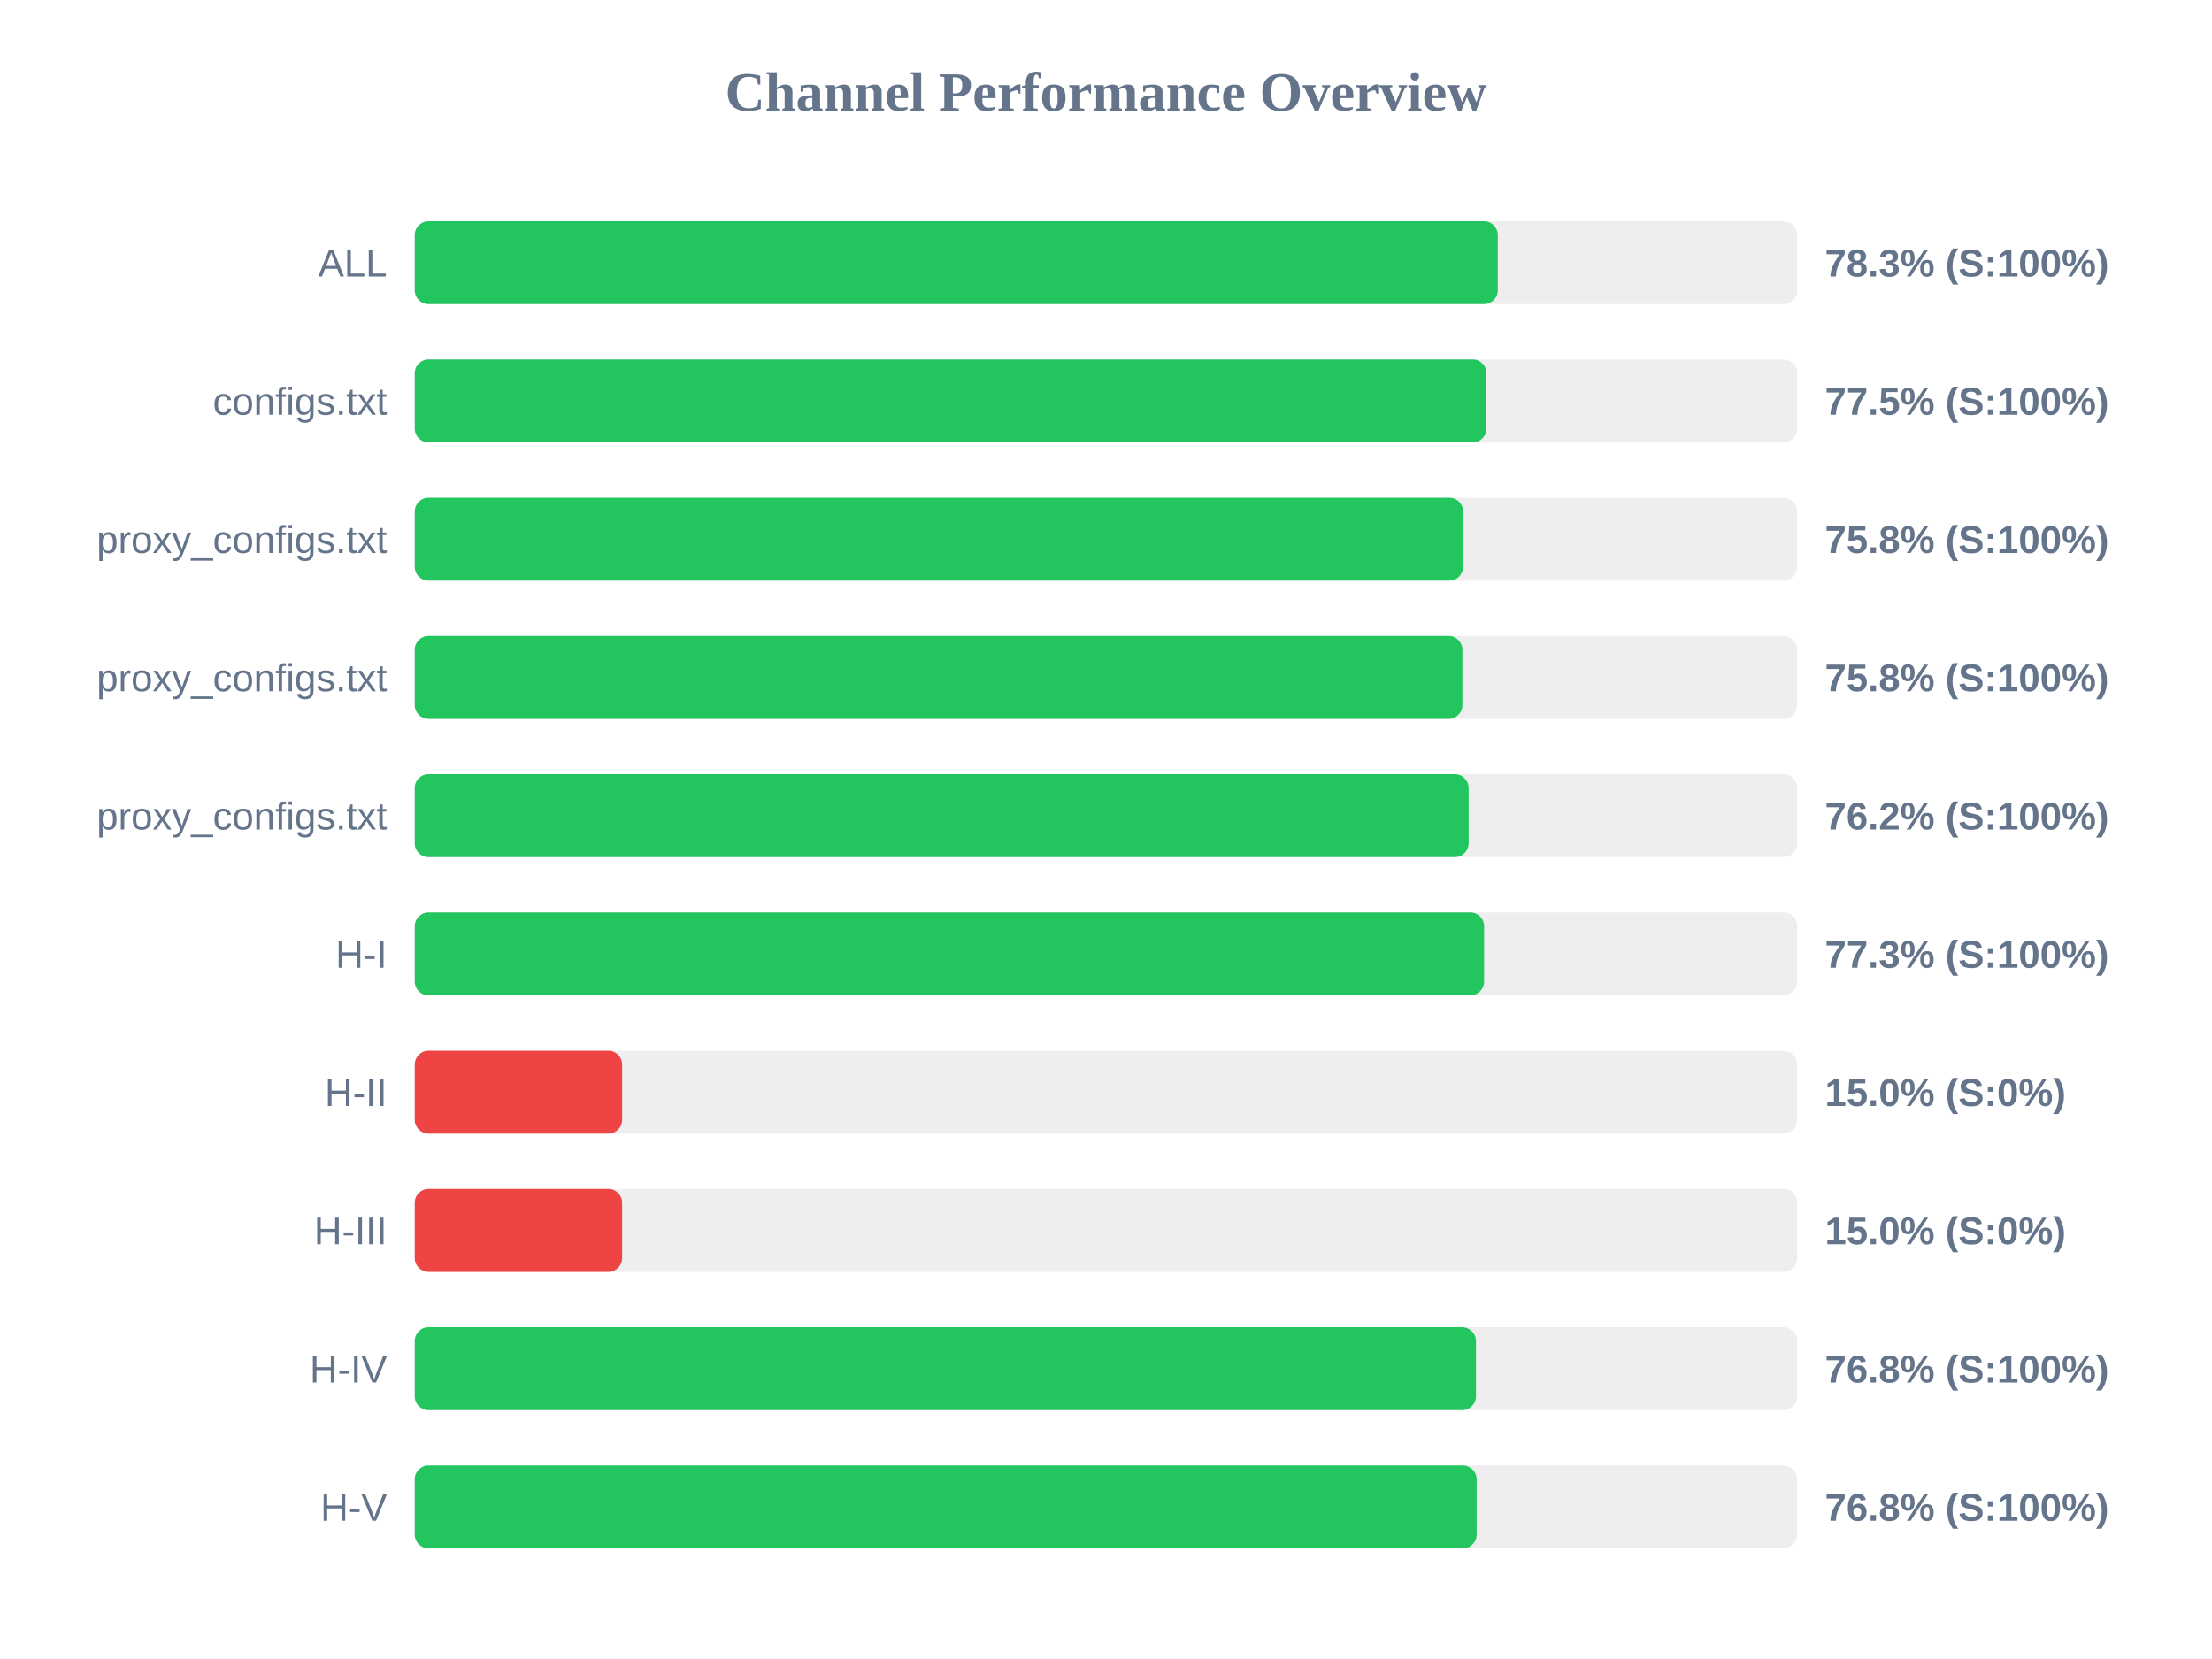
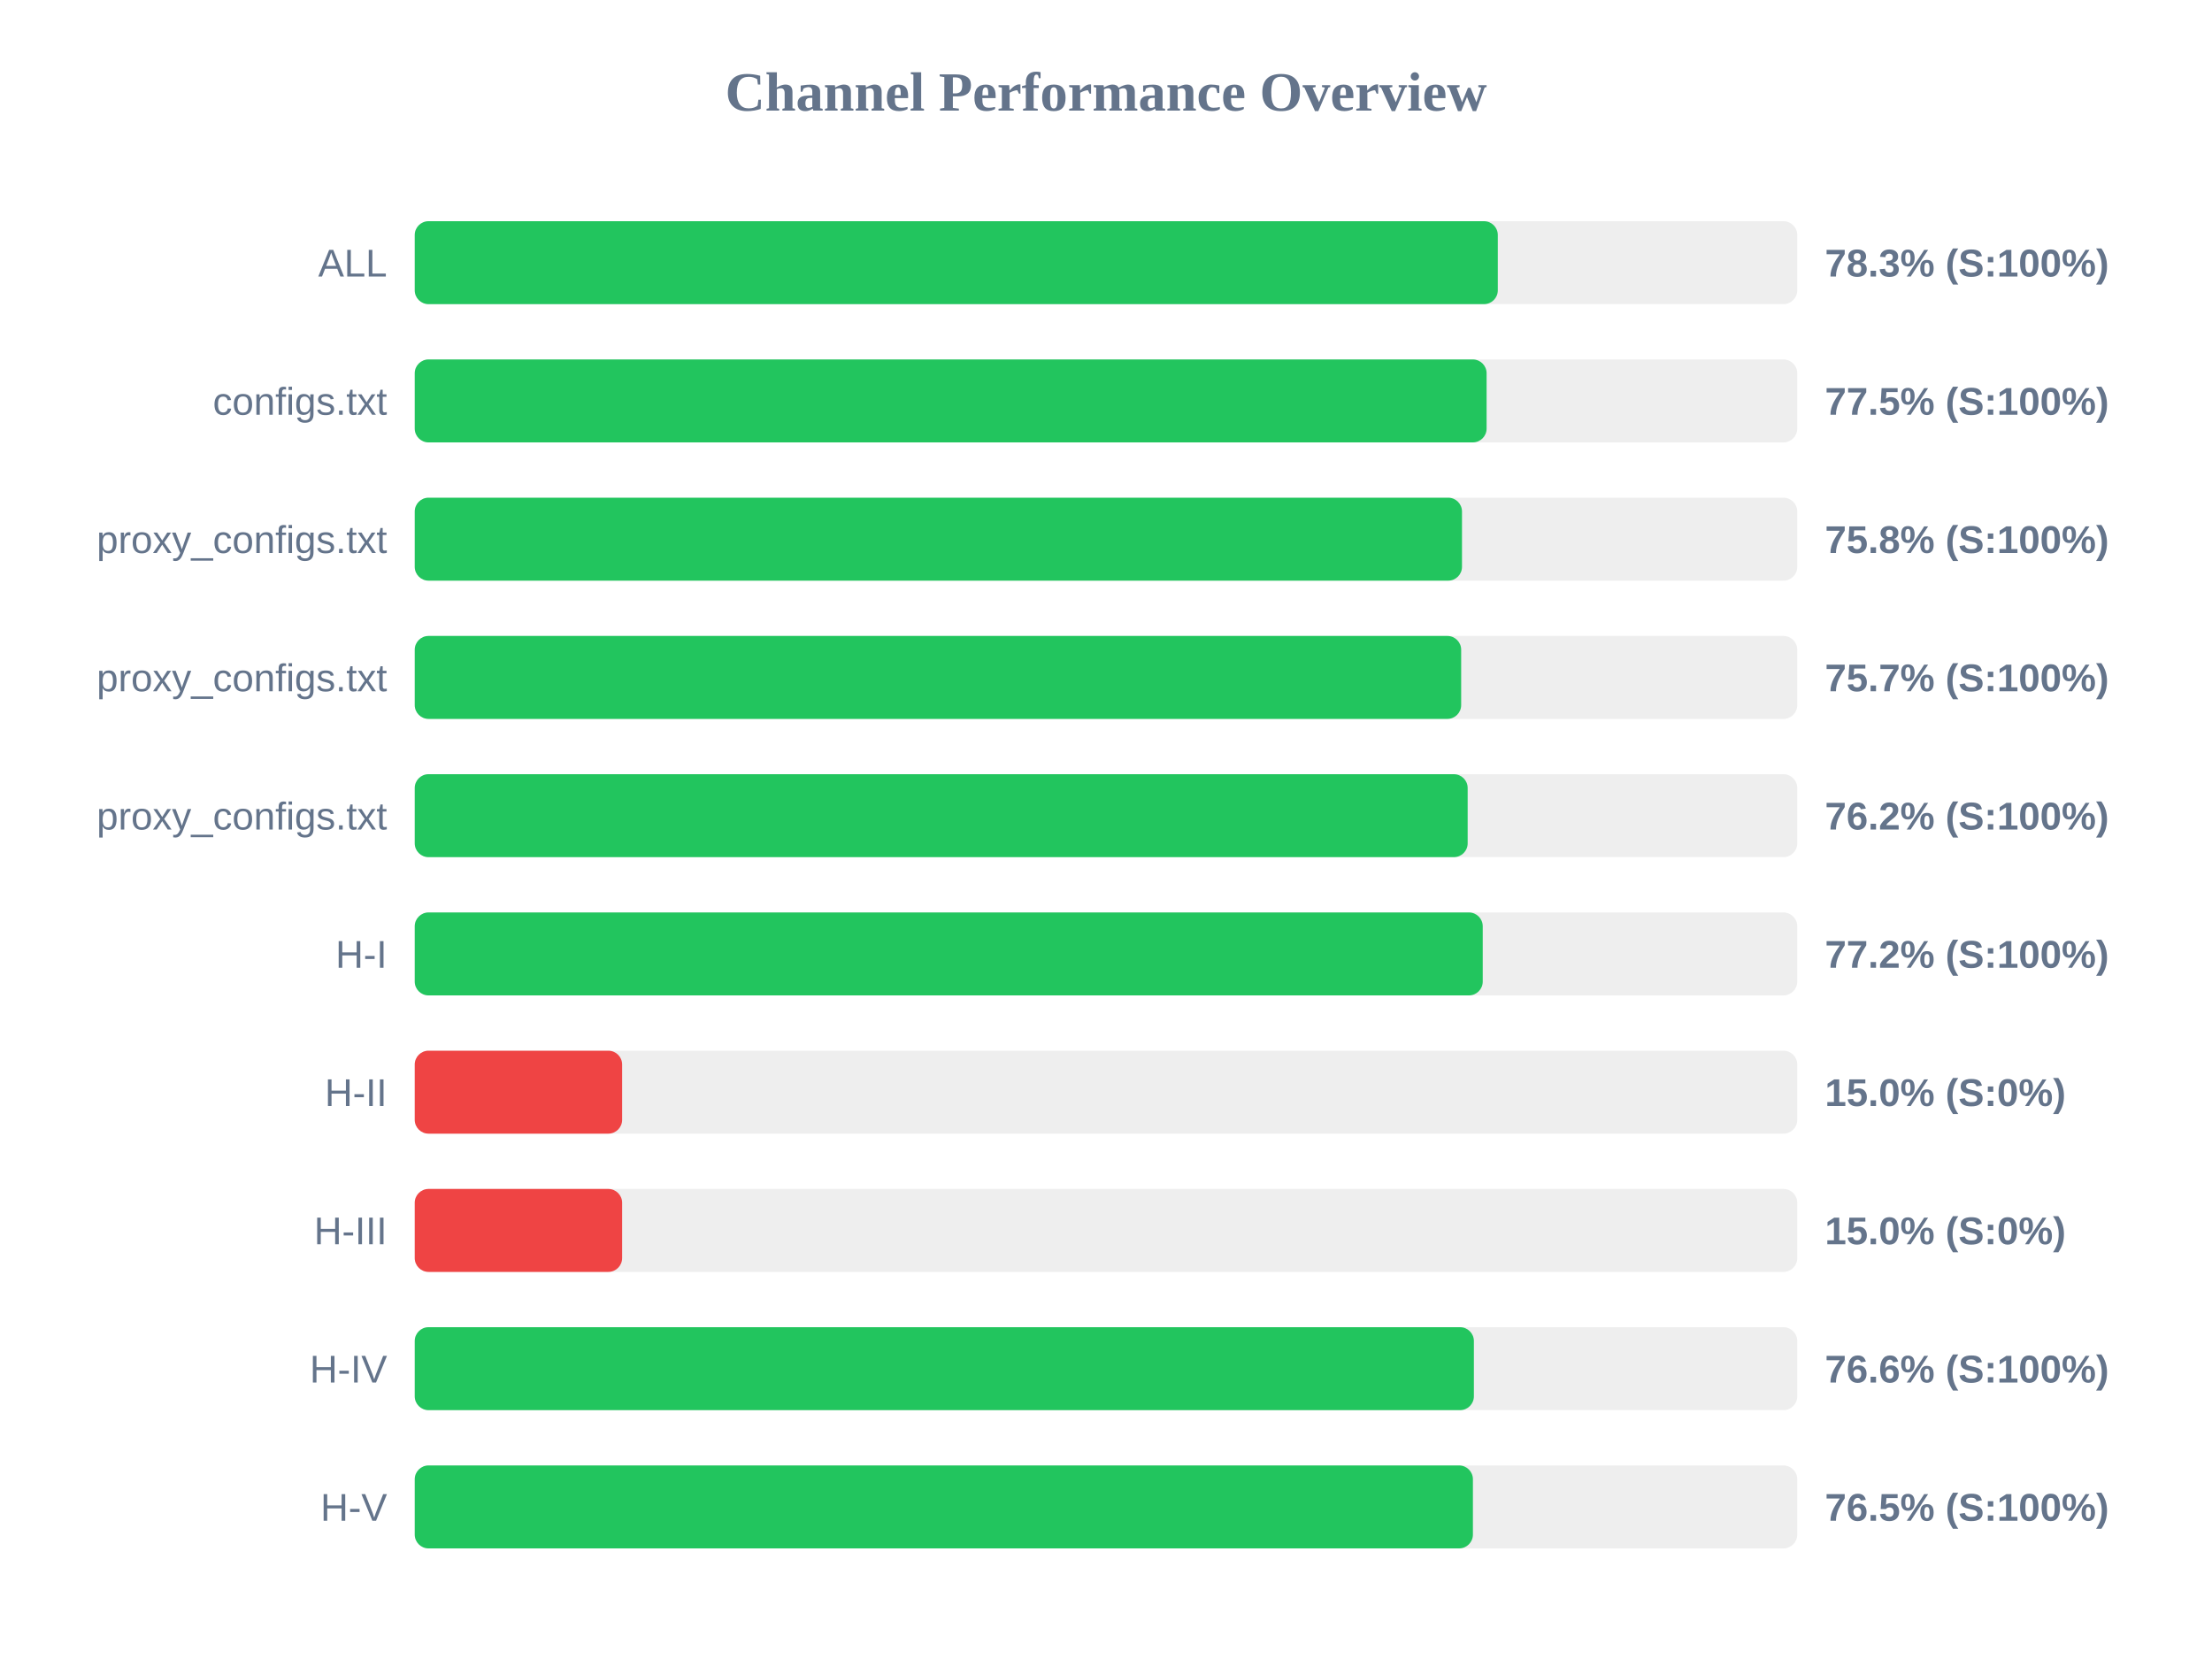
<svg xmlns="http://www.w3.org/2000/svg" width="800" height="600" version="1.1">
  <style>
        .row { font: 14px Arial; fill: #64748b; }
        .score { font: bold 14px Arial; fill: #64748b; }
    </style>
  <text x="400" y="40" text-anchor="middle" font-size="20px" font-weight="bold" fill="#64748b">Channel Performance Overview</text>
  <rect x="150" y="80" width="500" height="30" fill="#eee" rx="5" />
  <rect x="150" y="80" width="391.7" height="30" fill="#22c55e" rx="5" />
  <text x="140" y="100" text-anchor="end" class="row">ALL</text>
  <text x="660" y="100" text-anchor="start" class="score">78.3% (S:100%)</text>
  <rect x="150" y="130" width="500" height="30" fill="#eee" rx="5" />
-   <rect x="150" y="130" width="387.6" height="30" fill="#22c55e" rx="5" />
+   <rect x="150" y="130" width="387.65" height="30" fill="#22c55e" rx="5" />
  <text x="140" y="150" text-anchor="end" class="row">configs.txt</text>
  <text x="660" y="150" text-anchor="start" class="score">77.5% (S:100%)</text>
  <rect x="150" y="180" width="500" height="30" fill="#eee" rx="5" />
-   <rect x="150" y="180" width="379.15" height="30" fill="#22c55e" rx="5" />
+   <rect x="150" y="180" width="378.75" height="30" fill="#22c55e" rx="5" />
  <text x="140" y="200" text-anchor="end" class="row">proxy_configs.txt</text>
  <text x="660" y="200" text-anchor="start" class="score">75.8% (S:100%)</text>
  <rect x="150" y="230" width="500" height="30" fill="#eee" rx="5" />
-   <rect x="150" y="230" width="378.9" height="30" fill="#22c55e" rx="5" />
+   <rect x="150" y="230" width="378.45" height="30" fill="#22c55e" rx="5" />
  <text x="140" y="250" text-anchor="end" class="row">proxy_configs.txt</text>
-   <text x="660" y="250" text-anchor="start" class="score">75.8% (S:100%)</text>
+   <text x="660" y="250" text-anchor="start" class="score">75.7% (S:100%)</text>
  <rect x="150" y="280" width="500" height="30" fill="#eee" rx="5" />
-   <rect x="150" y="280" width="381.15" height="30" fill="#22c55e" rx="5" />
+   <rect x="150" y="280" width="380.8" height="30" fill="#22c55e" rx="5" />
  <text x="140" y="300" text-anchor="end" class="row">proxy_configs.txt</text>
  <text x="660" y="300" text-anchor="start" class="score">76.2% (S:100%)</text>
  <rect x="150" y="330" width="500" height="30" fill="#eee" rx="5" />
-   <rect x="150" y="330" width="386.75" height="30" fill="#22c55e" rx="5" />
+   <rect x="150" y="330" width="386.25" height="30" fill="#22c55e" rx="5" />
  <text x="140" y="350" text-anchor="end" class="row">H-I</text>
-   <text x="660" y="350" text-anchor="start" class="score">77.3% (S:100%)</text>
+   <text x="660" y="350" text-anchor="start" class="score">77.2% (S:100%)</text>
  <rect x="150" y="380" width="500" height="30" fill="#eee" rx="5" />
  <rect x="150" y="380" width="75.0" height="30" fill="#ef4444" rx="5" />
  <text x="140" y="400" text-anchor="end" class="row">H-II</text>
  <text x="660" y="400" text-anchor="start" class="score">15.0% (S:0%)</text>
  <rect x="150" y="430" width="500" height="30" fill="#eee" rx="5" />
  <rect x="150" y="430" width="75.0" height="30" fill="#ef4444" rx="5" />
  <text x="140" y="450" text-anchor="end" class="row">H-III</text>
  <text x="660" y="450" text-anchor="start" class="score">15.0% (S:0%)</text>
  <rect x="150" y="480" width="500" height="30" fill="#eee" rx="5" />
-   <rect x="150" y="480" width="383.8" height="30" fill="#22c55e" rx="5" />
+   <rect x="150" y="480" width="383.05" height="30" fill="#22c55e" rx="5" />
  <text x="140" y="500" text-anchor="end" class="row">H-IV</text>
-   <text x="660" y="500" text-anchor="start" class="score">76.8% (S:100%)</text>
+   <text x="660" y="500" text-anchor="start" class="score">76.6% (S:100%)</text>
  <rect x="150" y="530" width="500" height="30" fill="#eee" rx="5" />
-   <rect x="150" y="530" width="384.05" height="30" fill="#22c55e" rx="5" />
+   <rect x="150" y="530" width="382.7" height="30" fill="#22c55e" rx="5" />
  <text x="140" y="550" text-anchor="end" class="row">H-V</text>
-   <text x="660" y="550" text-anchor="start" class="score">76.8% (S:100%)</text>
+   <text x="660" y="550" text-anchor="start" class="score">76.5% (S:100%)</text>
</svg>
